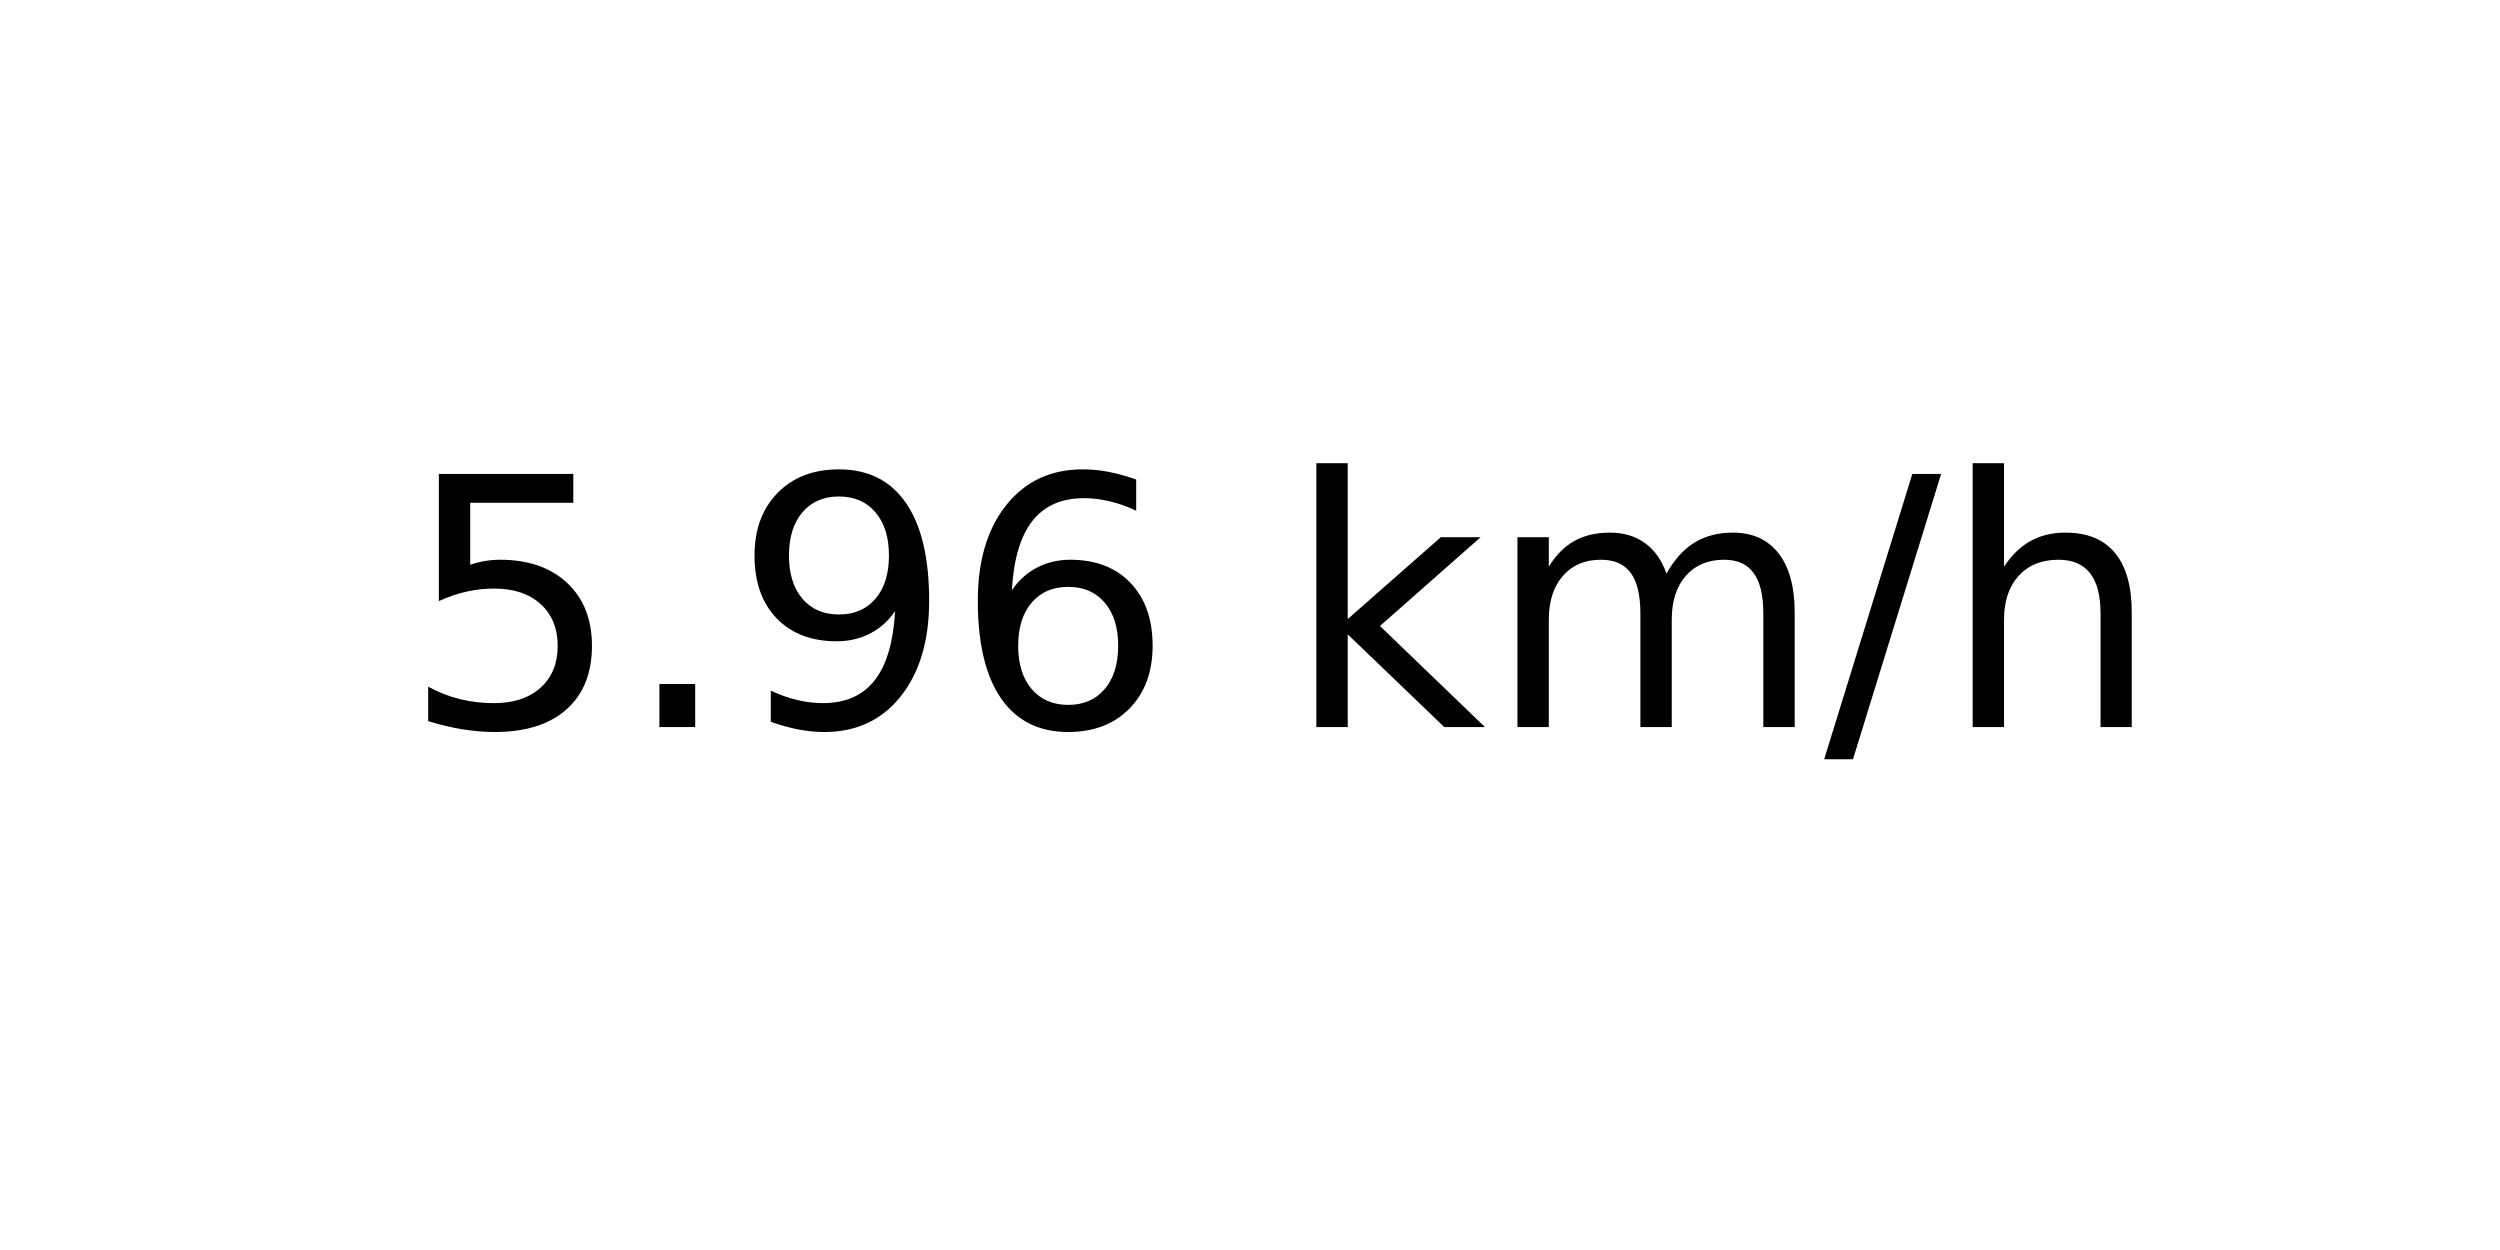
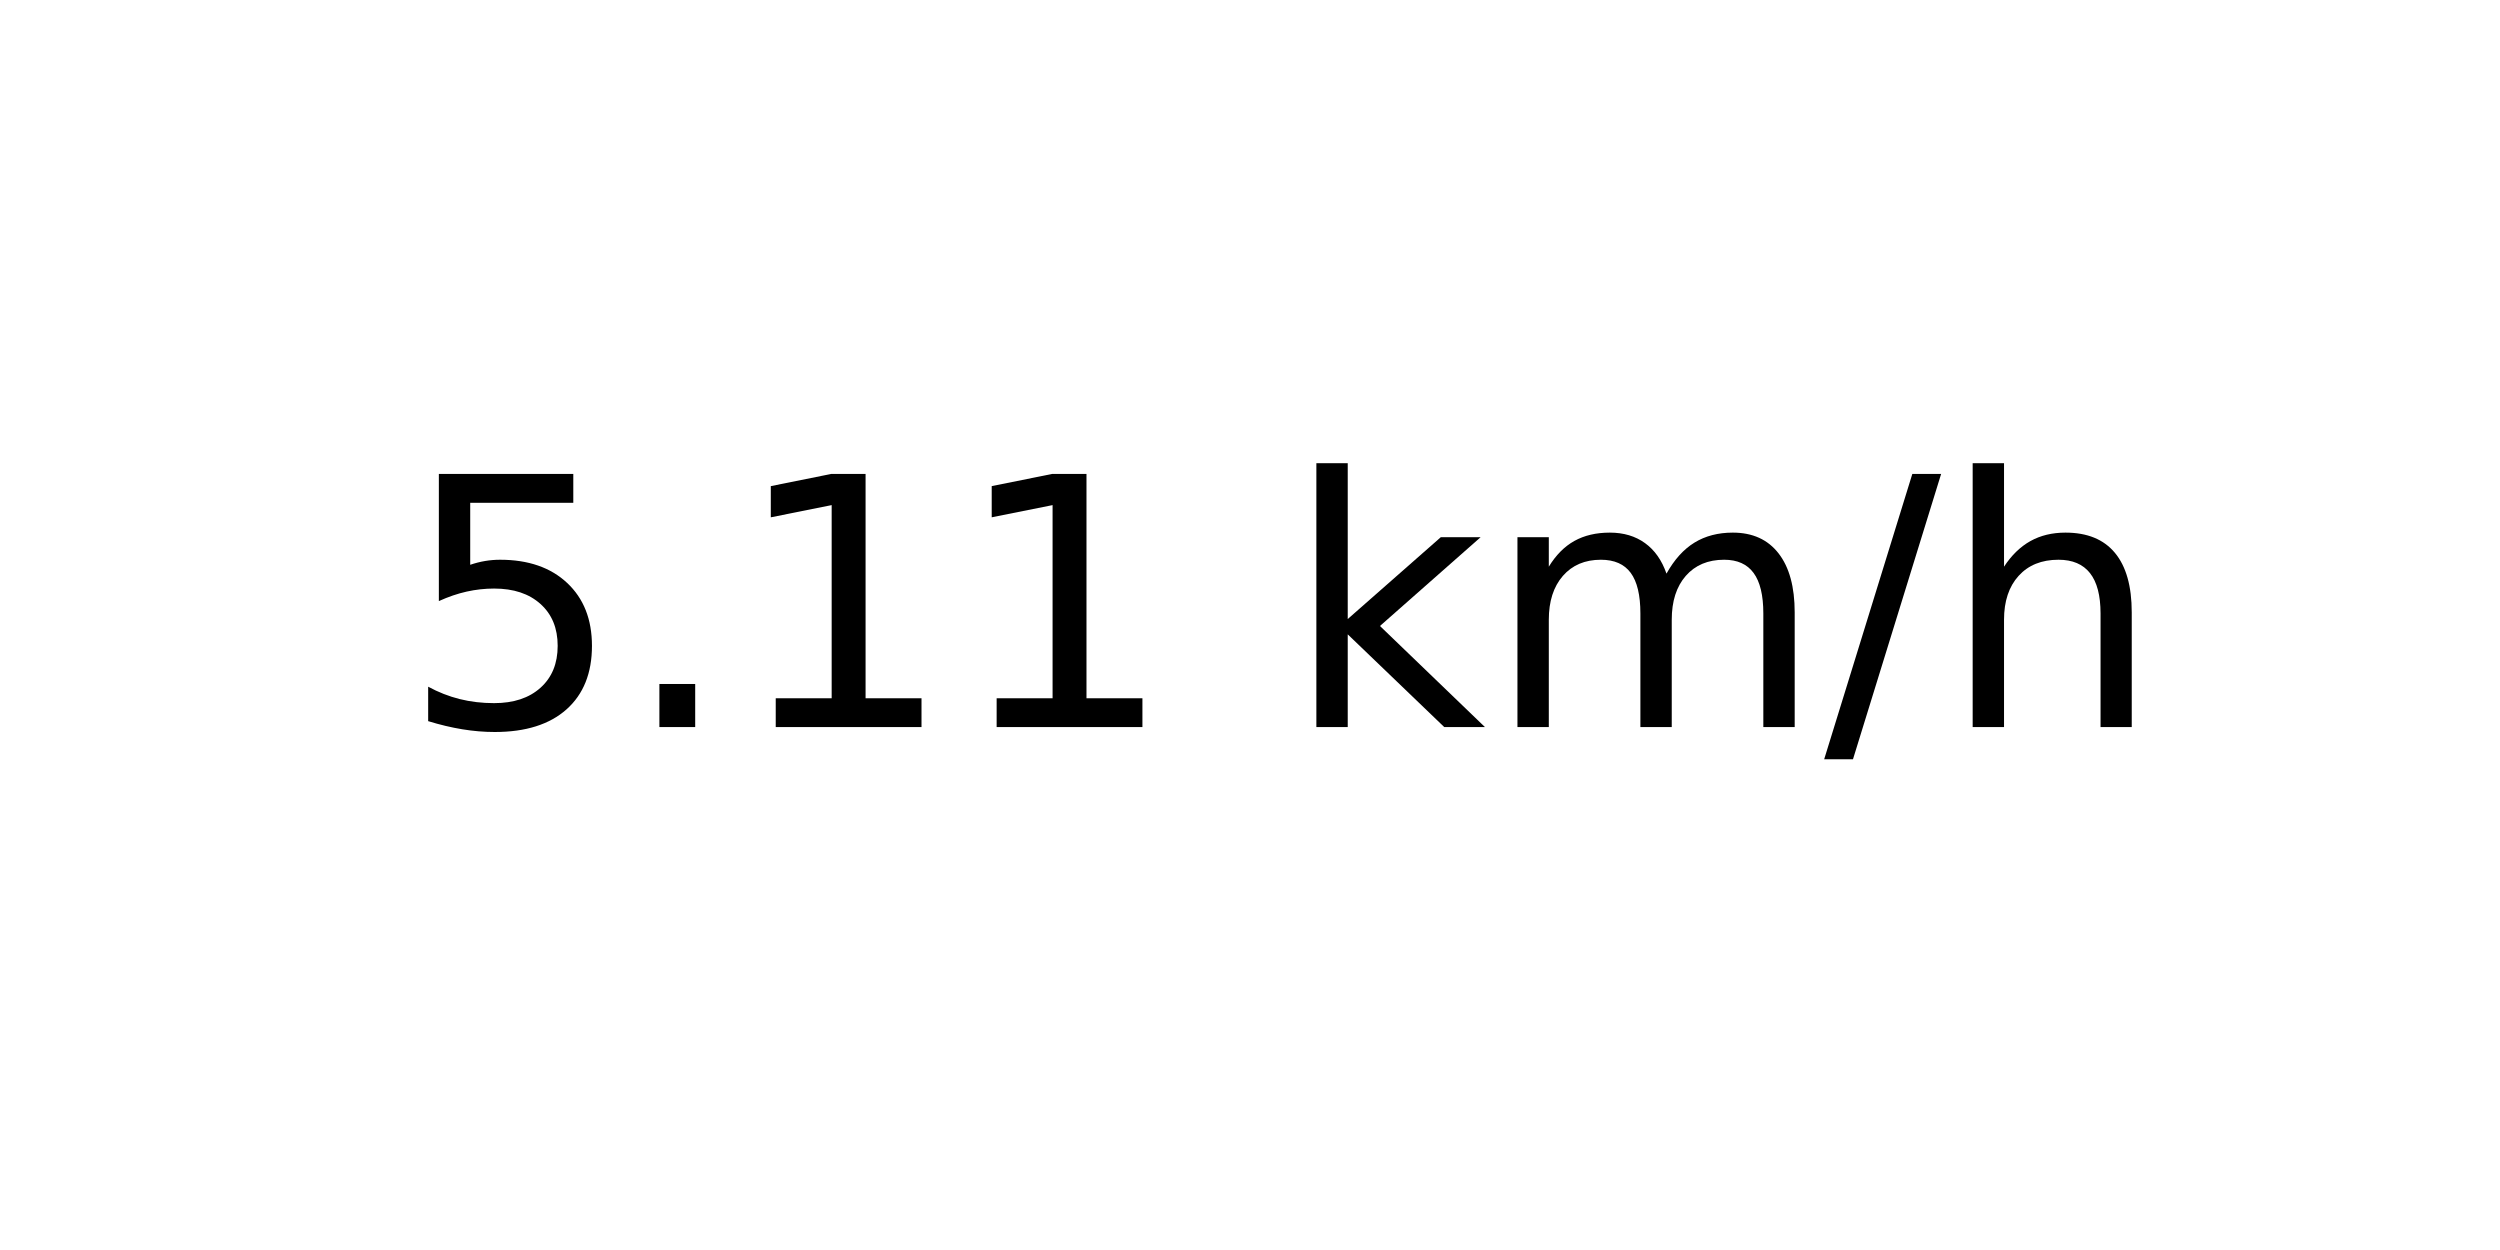
<svg xmlns="http://www.w3.org/2000/svg" xmlns:xlink="http://www.w3.org/1999/xlink" width="72pt" height="36pt" viewBox="0 0 72 36" version="1.1">
  <defs>
    <style type="text/css">*{stroke-linejoin: round; stroke-linecap: butt}</style>
  </defs>
  <g id="figure_1">
    <g id="axes_1">
      <g id="text_1">
        <g transform="translate(11.55937 20.93937) scale(0.1 -0.1)">
          <defs>
            <path id="DejaVuSans-35" d="M 691 4666  L 3169 4666  L 3169 4134  L 1269 4134  L 1269 2991  Q 1406 3038 1543 3061  Q 1681 3084 1819 3084  Q 2600 3084 3056 2656  Q 3513 2228 3513 1497  Q 3513 744 3044 326  Q 2575 -91 1722 -91  Q 1428 -91 1123 -41  Q 819 9 494 109  L 494 744  Q 775 591 1075 516  Q 1375 441 1709 441  Q 2250 441 2565 725  Q 2881 1009 2881 1497  Q 2881 1984 2565 2268  Q 2250 2553 1709 2553  Q 1456 2553 1204 2497  Q 953 2441 691 2322  L 691 4666  z " transform="scale(0.015625)" />
            <path id="DejaVuSans-2e" d="M 684 794  L 1344 794  L 1344 0  L 684 0  L 684 794  z " transform="scale(0.015625)" />
-             <path id="DejaVuSans-39" d="M 703 97  L 703 672  Q 941 559 1184 500  Q 1428 441 1663 441  Q 2288 441 2617 861  Q 2947 1281 2994 2138  Q 2813 1869 2534 1725  Q 2256 1581 1919 1581  Q 1219 1581 811 2004  Q 403 2428 403 3163  Q 403 3881 828 4315  Q 1253 4750 1959 4750  Q 2769 4750 3195 4129  Q 3622 3509 3622 2328  Q 3622 1225 3098 567  Q 2575 -91 1691 -91  Q 1453 -91 1209 -44  Q 966 3 703 97  z M 1959 2075  Q 2384 2075 2632 2365  Q 2881 2656 2881 3163  Q 2881 3666 2632 3958  Q 2384 4250 1959 4250  Q 1534 4250 1286 3958  Q 1038 3666 1038 3163  Q 1038 2656 1286 2365  Q 1534 2075 1959 2075  z " transform="scale(0.015625)" />
-             <path id="DejaVuSans-36" d="M 2113 2584  Q 1688 2584 1439 2293  Q 1191 2003 1191 1497  Q 1191 994 1439 701  Q 1688 409 2113 409  Q 2538 409 2786 701  Q 3034 994 3034 1497  Q 3034 2003 2786 2293  Q 2538 2584 2113 2584  z M 3366 4563  L 3366 3988  Q 3128 4100 2886 4159  Q 2644 4219 2406 4219  Q 1781 4219 1451 3797  Q 1122 3375 1075 2522  Q 1259 2794 1537 2939  Q 1816 3084 2150 3084  Q 2853 3084 3261 2657  Q 3669 2231 3669 1497  Q 3669 778 3244 343  Q 2819 -91 2113 -91  Q 1303 -91 875 529  Q 447 1150 447 2328  Q 447 3434 972 4092  Q 1497 4750 2381 4750  Q 2619 4750 2861 4703  Q 3103 4656 3366 4563  z " transform="scale(0.015625)" />
+             <path id="DejaVuSans-31" d="M 794 531  L 1825 531  L 1825 4091  L 703 3866  L 703 4441  L 1819 4666  L 2450 4666  L 2450 531  L 3481 531  L 3481 0  L 794 0  L 794 531  z " transform="scale(0.015625)" />
            <path id="DejaVuSans-20" transform="scale(0.015625)" />
            <path id="DejaVuSans-6b" d="M 581 4863  L 1159 4863  L 1159 1991  L 2875 3500  L 3609 3500  L 1753 1863  L 3688 0  L 2938 0  L 1159 1709  L 1159 0  L 581 0  L 581 4863  z " transform="scale(0.015625)" />
            <path id="DejaVuSans-6d" d="M 3328 2828  Q 3544 3216 3844 3400  Q 4144 3584 4550 3584  Q 5097 3584 5394 3201  Q 5691 2819 5691 2113  L 5691 0  L 5113 0  L 5113 2094  Q 5113 2597 4934 2840  Q 4756 3084 4391 3084  Q 3944 3084 3684 2787  Q 3425 2491 3425 1978  L 3425 0  L 2847 0  L 2847 2094  Q 2847 2600 2669 2842  Q 2491 3084 2119 3084  Q 1678 3084 1418 2786  Q 1159 2488 1159 1978  L 1159 0  L 581 0  L 581 3500  L 1159 3500  L 1159 2956  Q 1356 3278 1631 3431  Q 1906 3584 2284 3584  Q 2666 3584 2933 3390  Q 3200 3197 3328 2828  z " transform="scale(0.015625)" />
            <path id="DejaVuSans-2f" d="M 1625 4666  L 2156 4666  L 531 -594  L 0 -594  L 1625 4666  z " transform="scale(0.015625)" />
            <path id="DejaVuSans-68" d="M 3513 2113  L 3513 0  L 2938 0  L 2938 2094  Q 2938 2591 2744 2837  Q 2550 3084 2163 3084  Q 1697 3084 1428 2787  Q 1159 2491 1159 1978  L 1159 0  L 581 0  L 581 4863  L 1159 4863  L 1159 2956  Q 1366 3272 1645 3428  Q 1925 3584 2291 3584  Q 2894 3584 3203 3211  Q 3513 2838 3513 2113  z " transform="scale(0.015625)" />
          </defs>
          <use xlink:href="#DejaVuSans-35" />
          <use xlink:href="#DejaVuSans-2e" x="63.623" />
-           <use xlink:href="#DejaVuSans-39" x="95.41" />
-           <use xlink:href="#DejaVuSans-36" x="159.033" />
+           <use xlink:href="#DejaVuSans-31" x="95.41" />
+           <use xlink:href="#DejaVuSans-31" x="159.033" />
          <use xlink:href="#DejaVuSans-20" x="222.656" />
          <use xlink:href="#DejaVuSans-6b" x="254.443" />
          <use xlink:href="#DejaVuSans-6d" x="312.354" />
          <use xlink:href="#DejaVuSans-2f" x="409.766" />
          <use xlink:href="#DejaVuSans-68" x="443.457" />
        </g>
      </g>
    </g>
  </g>
</svg>
